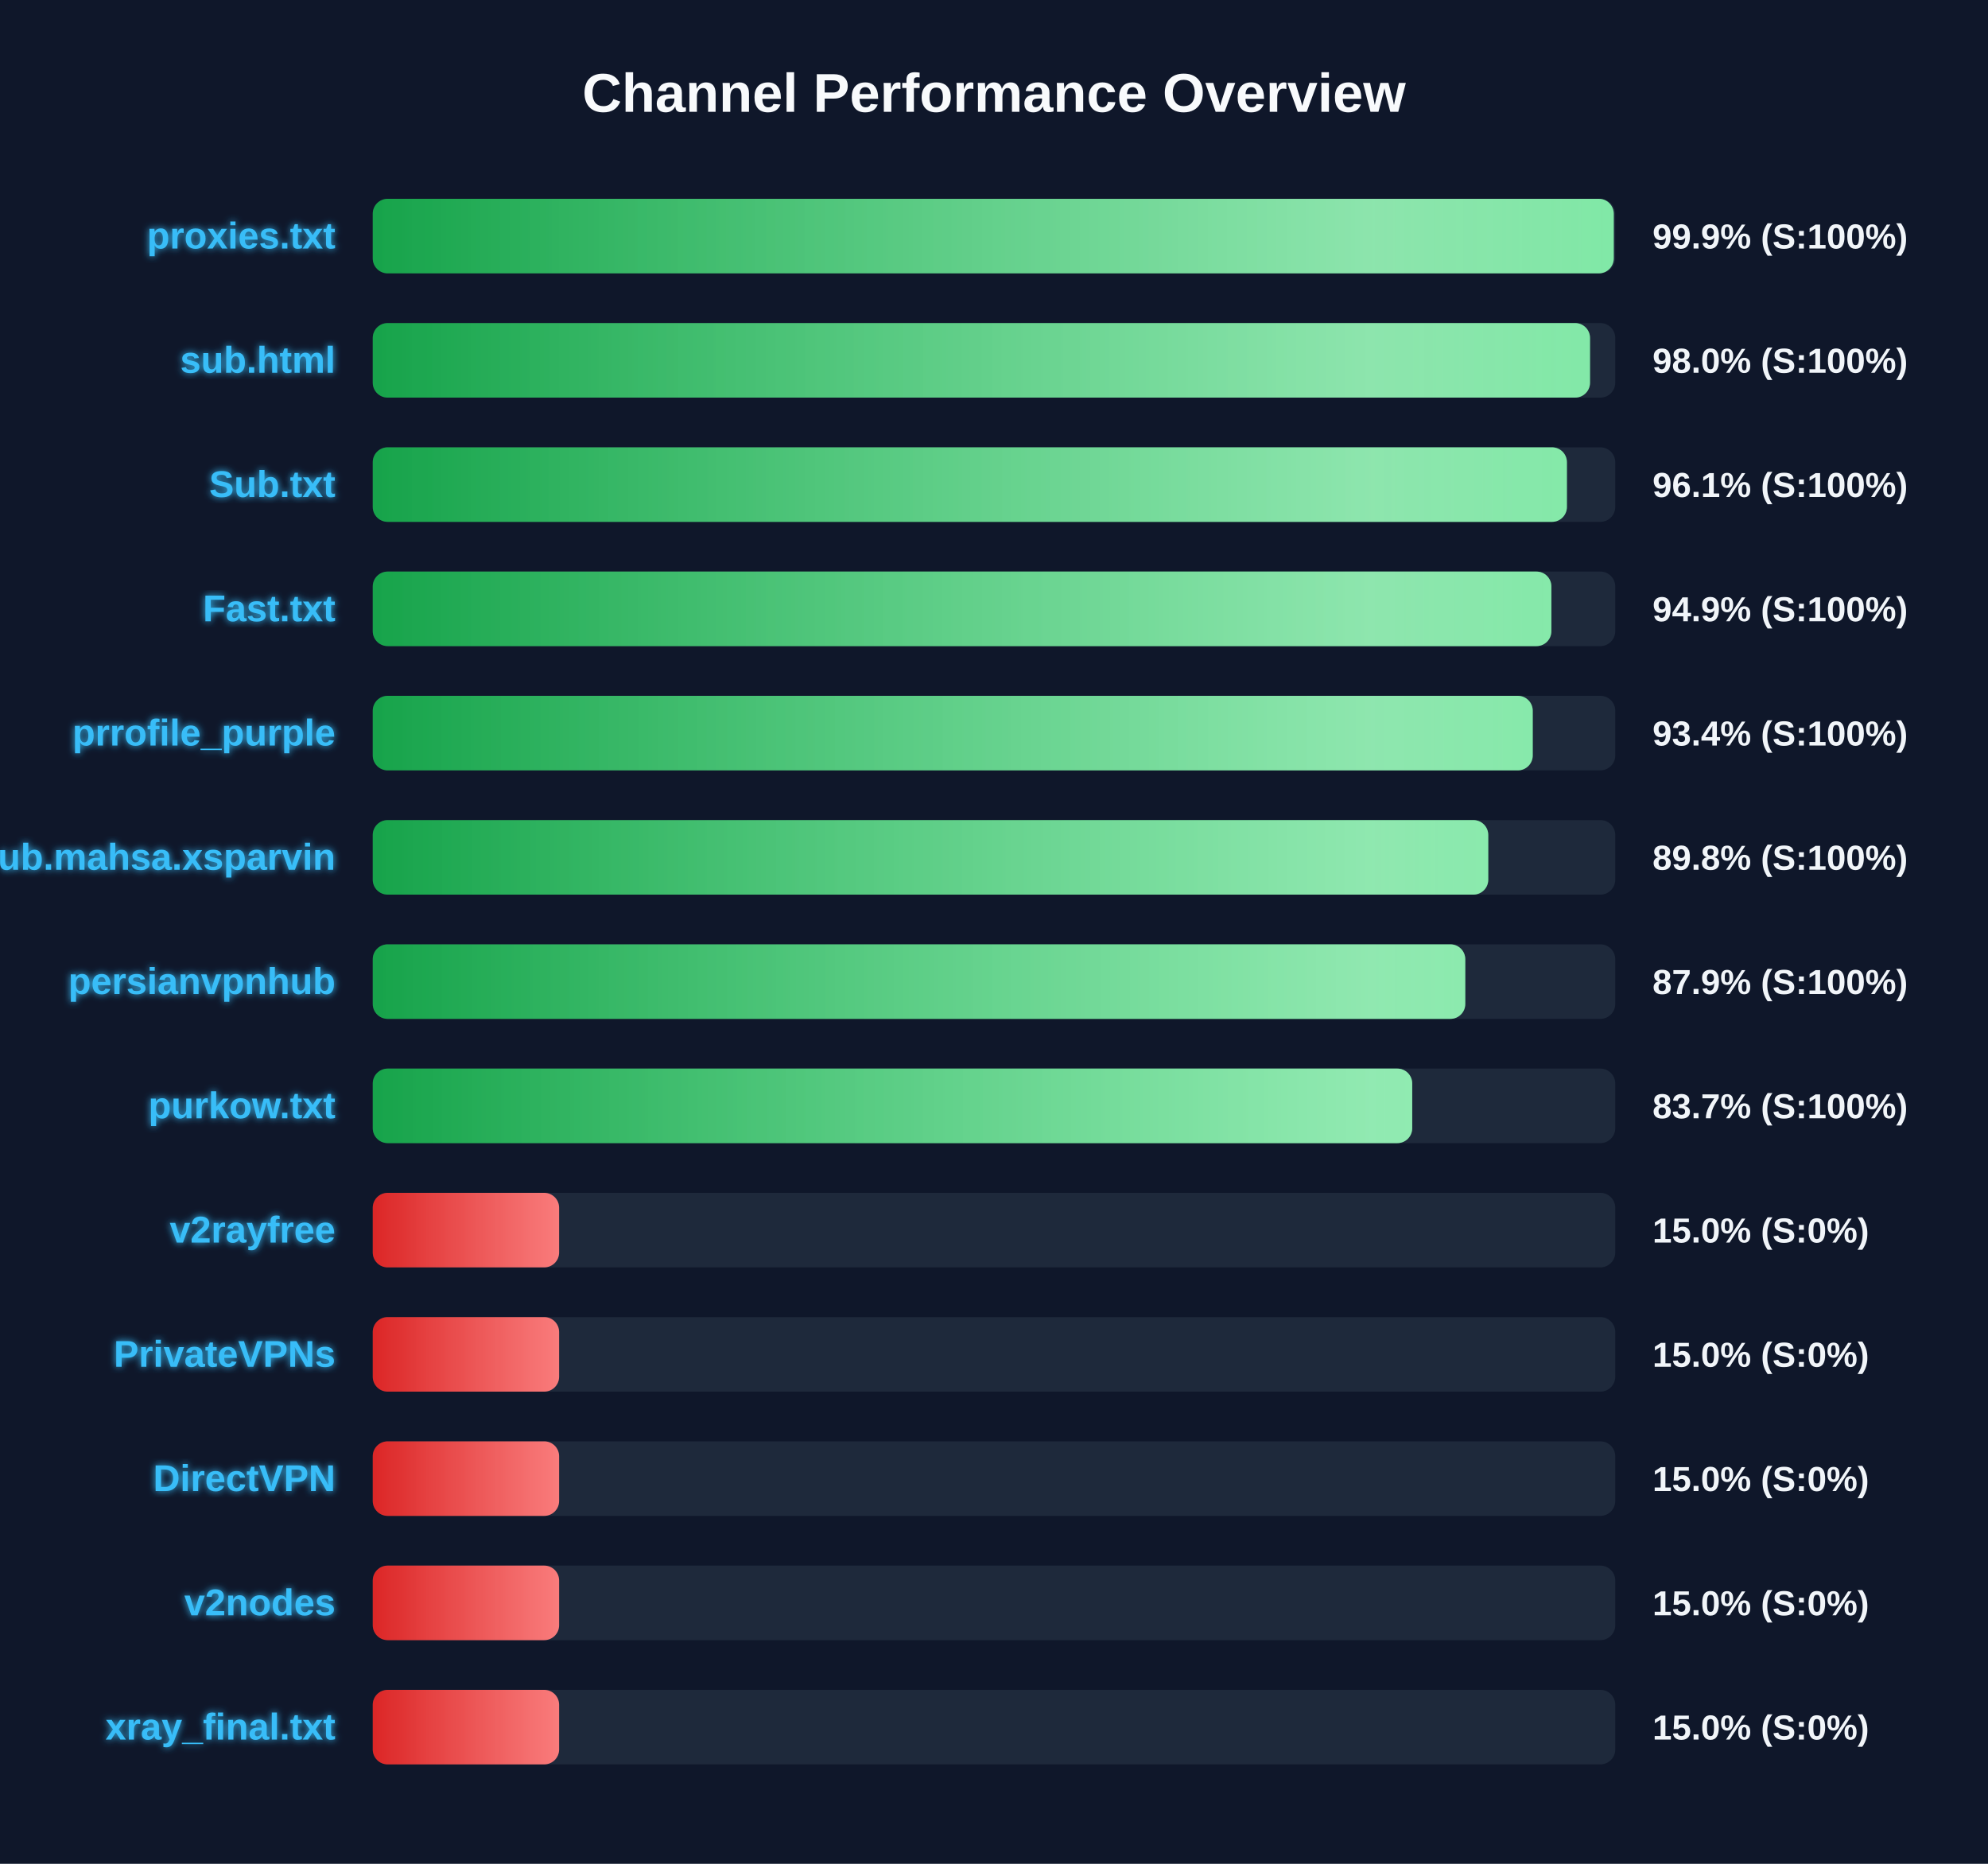
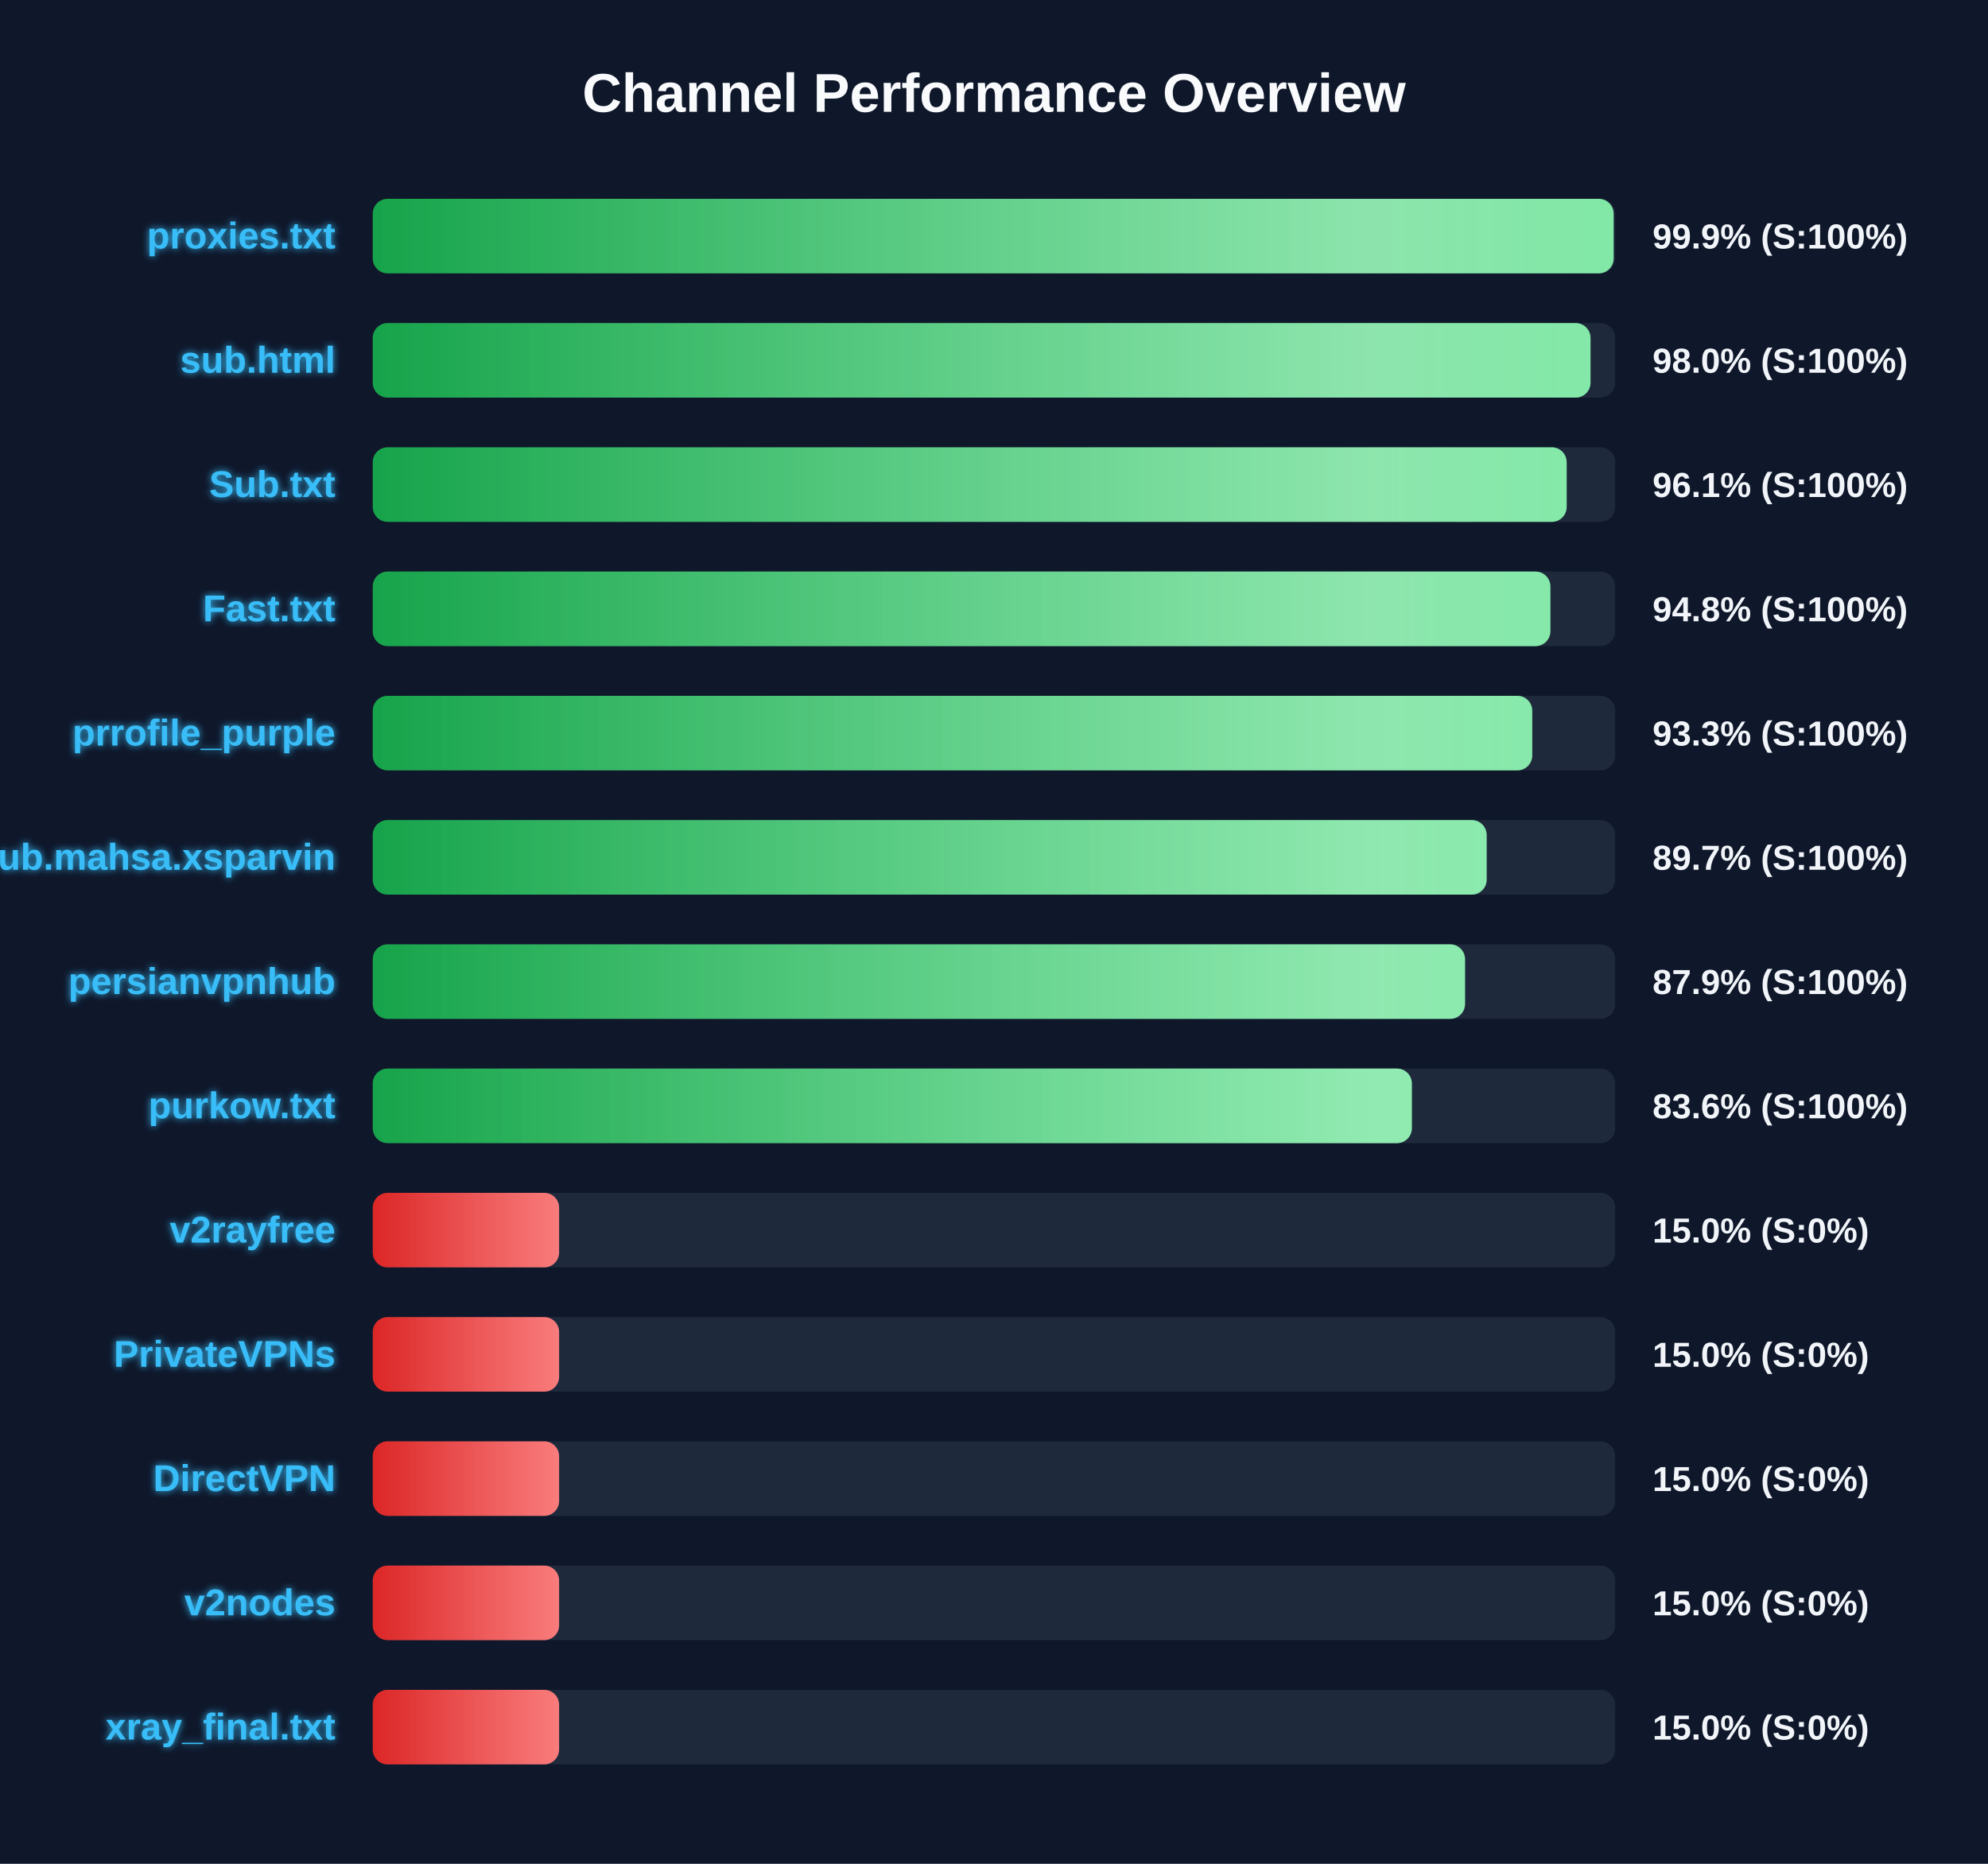
<svg xmlns="http://www.w3.org/2000/svg" width="800" height="750" version="1.1">
  <defs>
    <linearGradient id="grad-green" x1="0%" y1="0%" x2="100%" y2="0%">
      <stop offset="0%" stop-color="#16a34a" />
      <stop offset="100%" stop-color="#4ade80" />
    </linearGradient>
    <linearGradient id="grad-yellow" x1="0%" y1="0%" x2="100%" y2="0%">
      <stop offset="0%" stop-color="#ca8a04" />
      <stop offset="100%" stop-color="#fde047" />
    </linearGradient>
    <linearGradient id="grad-red" x1="0%" y1="0%" x2="100%" y2="0%">
      <stop offset="0%" stop-color="#dc2626" />
      <stop offset="100%" stop-color="#f87171" />
    </linearGradient>
    <linearGradient id="shimmer" x1="0%" y1="0%" x2="100%" y2="0%">
      <stop offset="0%" stop-color="rgba(255,255,255,0)" />
      <stop offset="50%" stop-color="rgba(255,255,255,0.4)" />
      <stop offset="100%" stop-color="rgba(255,255,255,0)" />
    </linearGradient>
    <filter id="glow" x="-20%" y="-20%" width="140%" height="140%">
      <feGaussianBlur stdDeviation="1.5" result="blur" />
      <feComposite in="SourceGraphic" in2="blur" operator="over" />
    </filter>
  </defs>
  <style>
        .bg-rect { fill: #0f172a; }
        .title { font: bold 22px 'Segoe UI', Arial, sans-serif; fill: #f8fafc; }
        .row { font: bold 15px 'Segoe UI', Arial, sans-serif; fill: #38bdf8; filter: url(#glow); }
        .score { font: bold 14px 'Segoe UI', Arial, sans-serif; fill: #f1f5f9; }
        @keyframes shimmer-anim {
            0% { transform: translateX(-100%); }
            100% { transform: translateX(200%); }
        }
        .shimmer-rect {
            animation: shimmer-anim 2.5s infinite linear;
        }
    </style>
  <rect width="100%" height="100%" class="bg-rect" />
  <text x="400" y="45" text-anchor="middle" class="title">Channel Performance Overview</text>
  <rect x="150" y="80" width="500" height="30" fill="#1e293b" rx="6" />
  <clipPath id="clip-0">
-     <rect x="150" y="80" width="499.4" height="30" rx="6" />
+     <rect x="150" y="80" width="499.35" height="30" rx="6" />
  </clipPath>
-   <rect x="150" y="80" width="499.4" height="30" fill="url(#grad-green)" rx="6" />
+   <rect x="150" y="80" width="499.35" height="30" fill="url(#grad-green)" rx="6" />
  <g clip-path="url(#clip-0)">
    <rect x="150" y="80" width="100%" height="30" fill="url(#shimmer)" class="shimmer-rect" />
  </g>
  <text x="135" y="100" text-anchor="end" class="row">proxies.txt</text>
  <text x="665" y="100" text-anchor="start" class="score">99.9% (S:100%)</text>
  <rect x="150" y="130" width="500" height="30" fill="#1e293b" rx="6" />
  <clipPath id="clip-1">
-     <rect x="150" y="130" width="489.85" height="30" rx="6" />
+     <rect x="150" y="130" width="490.05" height="30" rx="6" />
  </clipPath>
-   <rect x="150" y="130" width="489.85" height="30" fill="url(#grad-green)" rx="6" />
+   <rect x="150" y="130" width="490.05" height="30" fill="url(#grad-green)" rx="6" />
  <g clip-path="url(#clip-1)">
    <rect x="150" y="130" width="100%" height="30" fill="url(#shimmer)" class="shimmer-rect" />
  </g>
  <text x="135" y="150" text-anchor="end" class="row">sub.html</text>
  <text x="665" y="150" text-anchor="start" class="score">98.0% (S:100%)</text>
  <rect x="150" y="180" width="500" height="30" fill="#1e293b" rx="6" />
  <clipPath id="clip-2">
-     <rect x="150" y="180" width="480.55" height="30" rx="6" />
+     <rect x="150" y="180" width="480.45" height="30" rx="6" />
  </clipPath>
-   <rect x="150" y="180" width="480.55" height="30" fill="url(#grad-green)" rx="6" />
+   <rect x="150" y="180" width="480.45" height="30" fill="url(#grad-green)" rx="6" />
  <g clip-path="url(#clip-2)">
    <rect x="150" y="180" width="100%" height="30" fill="url(#shimmer)" class="shimmer-rect" />
  </g>
  <text x="135" y="200" text-anchor="end" class="row">Sub.txt</text>
  <text x="665" y="200" text-anchor="start" class="score">96.1% (S:100%)</text>
  <rect x="150" y="230" width="500" height="30" fill="#1e293b" rx="6" />
  <clipPath id="clip-3">
-     <rect x="150" y="230" width="474.3" height="30" rx="6" />
+     <rect x="150" y="230" width="473.9" height="30" rx="6" />
  </clipPath>
-   <rect x="150" y="230" width="474.3" height="30" fill="url(#grad-green)" rx="6" />
+   <rect x="150" y="230" width="473.9" height="30" fill="url(#grad-green)" rx="6" />
  <g clip-path="url(#clip-3)">
    <rect x="150" y="230" width="100%" height="30" fill="url(#shimmer)" class="shimmer-rect" />
  </g>
  <text x="135" y="250" text-anchor="end" class="row">Fast.txt</text>
-   <text x="665" y="250" text-anchor="start" class="score">94.9% (S:100%)</text>
+   <text x="665" y="250" text-anchor="start" class="score">94.8% (S:100%)</text>
  <rect x="150" y="280" width="500" height="30" fill="#1e293b" rx="6" />
  <clipPath id="clip-4">
-     <rect x="150" y="280" width="466.8" height="30" rx="6" />
+     <rect x="150" y="280" width="466.6" height="30" rx="6" />
  </clipPath>
-   <rect x="150" y="280" width="466.8" height="30" fill="url(#grad-green)" rx="6" />
+   <rect x="150" y="280" width="466.6" height="30" fill="url(#grad-green)" rx="6" />
  <g clip-path="url(#clip-4)">
    <rect x="150" y="280" width="100%" height="30" fill="url(#shimmer)" class="shimmer-rect" />
  </g>
  <text x="135" y="300" text-anchor="end" class="row">prrofile_purple</text>
-   <text x="665" y="300" text-anchor="start" class="score">93.4% (S:100%)</text>
+   <text x="665" y="300" text-anchor="start" class="score">93.3% (S:100%)</text>
  <rect x="150" y="330" width="500" height="30" fill="#1e293b" rx="6" />
  <clipPath id="clip-5">
-     <rect x="150" y="330" width="448.9" height="30" rx="6" />
+     <rect x="150" y="330" width="448.25" height="30" rx="6" />
  </clipPath>
-   <rect x="150" y="330" width="448.9" height="30" fill="url(#grad-green)" rx="6" />
+   <rect x="150" y="330" width="448.25" height="30" fill="url(#grad-green)" rx="6" />
  <g clip-path="url(#clip-5)">
    <rect x="150" y="330" width="100%" height="30" fill="url(#shimmer)" class="shimmer-rect" />
  </g>
  <text x="135" y="350" text-anchor="end" class="row">Sub.mahsa.xsparvin</text>
-   <text x="665" y="350" text-anchor="start" class="score">89.8% (S:100%)</text>
+   <text x="665" y="350" text-anchor="start" class="score">89.7% (S:100%)</text>
  <rect x="150" y="380" width="500" height="30" fill="#1e293b" rx="6" />
  <clipPath id="clip-6">
-     <rect x="150" y="380" width="439.65" height="30" rx="6" />
+     <rect x="150" y="380" width="439.55" height="30" rx="6" />
  </clipPath>
-   <rect x="150" y="380" width="439.65" height="30" fill="url(#grad-green)" rx="6" />
+   <rect x="150" y="380" width="439.55" height="30" fill="url(#grad-green)" rx="6" />
  <g clip-path="url(#clip-6)">
    <rect x="150" y="380" width="100%" height="30" fill="url(#shimmer)" class="shimmer-rect" />
  </g>
  <text x="135" y="400" text-anchor="end" class="row">persianvpnhub</text>
  <text x="665" y="400" text-anchor="start" class="score">87.9% (S:100%)</text>
  <rect x="150" y="430" width="500" height="30" fill="#1e293b" rx="6" />
  <clipPath id="clip-7">
-     <rect x="150" y="430" width="418.3" height="30" rx="6" />
+     <rect x="150" y="430" width="418.15" height="30" rx="6" />
  </clipPath>
-   <rect x="150" y="430" width="418.3" height="30" fill="url(#grad-green)" rx="6" />
+   <rect x="150" y="430" width="418.15" height="30" fill="url(#grad-green)" rx="6" />
  <g clip-path="url(#clip-7)">
    <rect x="150" y="430" width="100%" height="30" fill="url(#shimmer)" class="shimmer-rect" />
  </g>
  <text x="135" y="450" text-anchor="end" class="row">purkow.txt</text>
-   <text x="665" y="450" text-anchor="start" class="score">83.7% (S:100%)</text>
+   <text x="665" y="450" text-anchor="start" class="score">83.6% (S:100%)</text>
  <rect x="150" y="480" width="500" height="30" fill="#1e293b" rx="6" />
  <clipPath id="clip-8">
    <rect x="150" y="480" width="75.0" height="30" rx="6" />
  </clipPath>
  <rect x="150" y="480" width="75.0" height="30" fill="url(#grad-red)" rx="6" />
  <g clip-path="url(#clip-8)">
    <rect x="150" y="480" width="100%" height="30" fill="url(#shimmer)" class="shimmer-rect" />
  </g>
  <text x="135" y="500" text-anchor="end" class="row">v2rayfree</text>
  <text x="665" y="500" text-anchor="start" class="score">15.0% (S:0%)</text>
  <rect x="150" y="530" width="500" height="30" fill="#1e293b" rx="6" />
  <clipPath id="clip-9">
    <rect x="150" y="530" width="75.0" height="30" rx="6" />
  </clipPath>
  <rect x="150" y="530" width="75.0" height="30" fill="url(#grad-red)" rx="6" />
  <g clip-path="url(#clip-9)">
    <rect x="150" y="530" width="100%" height="30" fill="url(#shimmer)" class="shimmer-rect" />
  </g>
  <text x="135" y="550" text-anchor="end" class="row">PrivateVPNs</text>
  <text x="665" y="550" text-anchor="start" class="score">15.0% (S:0%)</text>
  <rect x="150" y="580" width="500" height="30" fill="#1e293b" rx="6" />
  <clipPath id="clip-10">
    <rect x="150" y="580" width="75.0" height="30" rx="6" />
  </clipPath>
  <rect x="150" y="580" width="75.0" height="30" fill="url(#grad-red)" rx="6" />
  <g clip-path="url(#clip-10)">
    <rect x="150" y="580" width="100%" height="30" fill="url(#shimmer)" class="shimmer-rect" />
  </g>
  <text x="135" y="600" text-anchor="end" class="row">DirectVPN</text>
  <text x="665" y="600" text-anchor="start" class="score">15.0% (S:0%)</text>
  <rect x="150" y="630" width="500" height="30" fill="#1e293b" rx="6" />
  <clipPath id="clip-11">
    <rect x="150" y="630" width="75.0" height="30" rx="6" />
  </clipPath>
  <rect x="150" y="630" width="75.0" height="30" fill="url(#grad-red)" rx="6" />
  <g clip-path="url(#clip-11)">
    <rect x="150" y="630" width="100%" height="30" fill="url(#shimmer)" class="shimmer-rect" />
  </g>
  <text x="135" y="650" text-anchor="end" class="row">v2nodes</text>
  <text x="665" y="650" text-anchor="start" class="score">15.0% (S:0%)</text>
  <rect x="150" y="680" width="500" height="30" fill="#1e293b" rx="6" />
  <clipPath id="clip-12">
    <rect x="150" y="680" width="75.0" height="30" rx="6" />
  </clipPath>
  <rect x="150" y="680" width="75.0" height="30" fill="url(#grad-red)" rx="6" />
  <g clip-path="url(#clip-12)">
    <rect x="150" y="680" width="100%" height="30" fill="url(#shimmer)" class="shimmer-rect" />
  </g>
  <text x="135" y="700" text-anchor="end" class="row">xray_final.txt</text>
  <text x="665" y="700" text-anchor="start" class="score">15.0% (S:0%)</text>
</svg>
